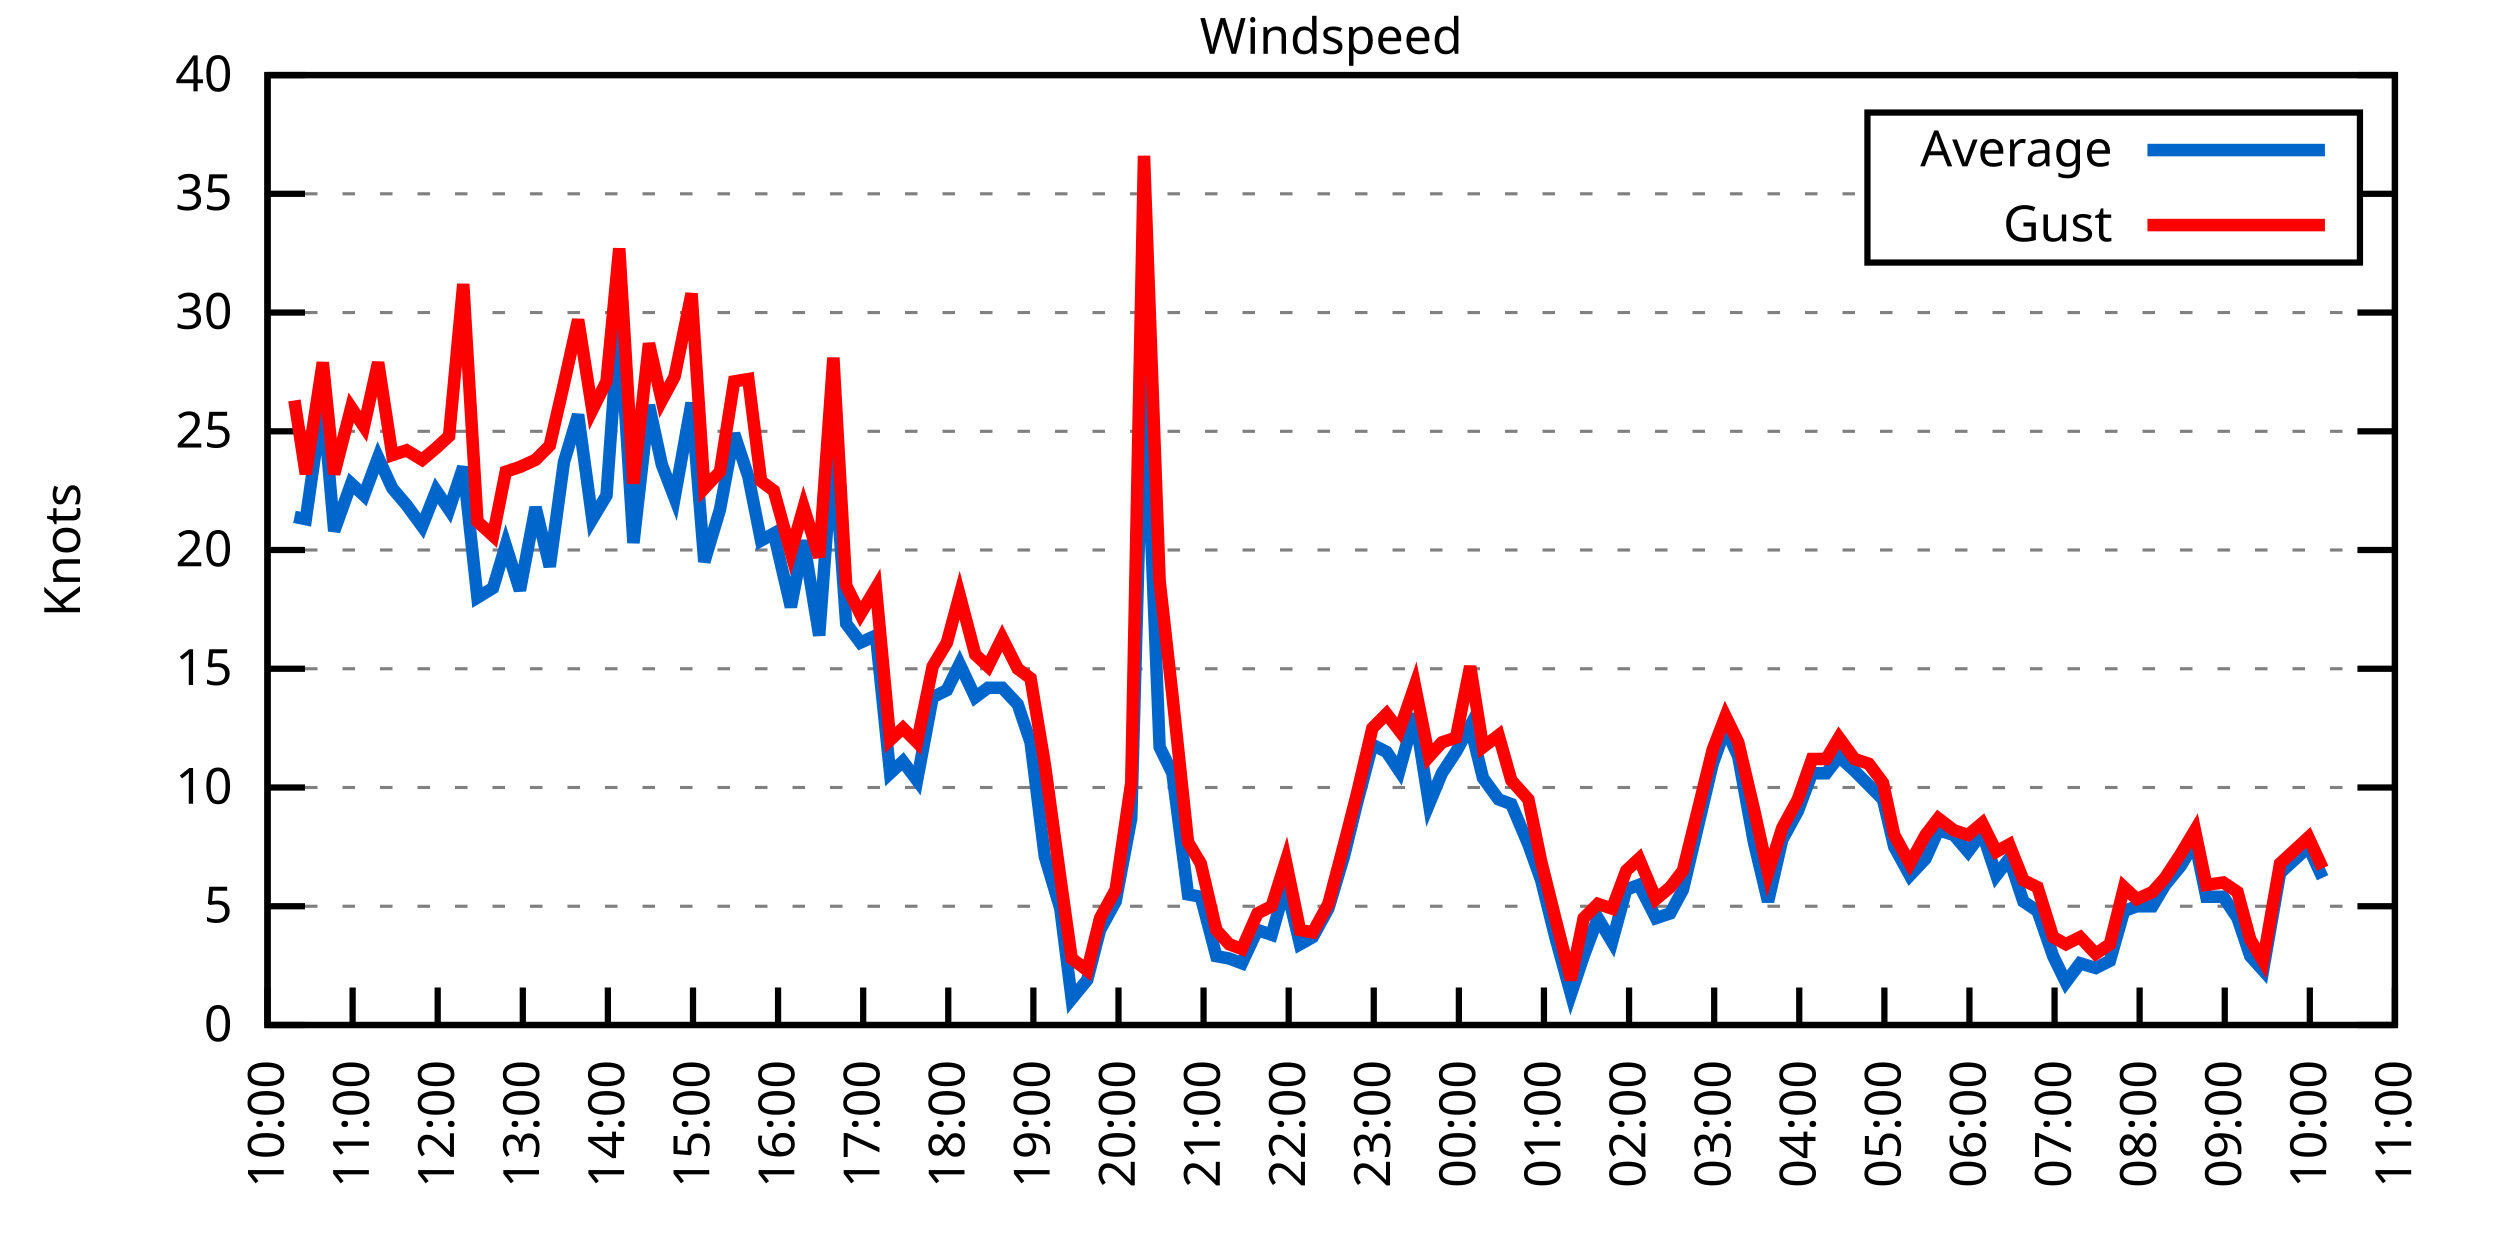
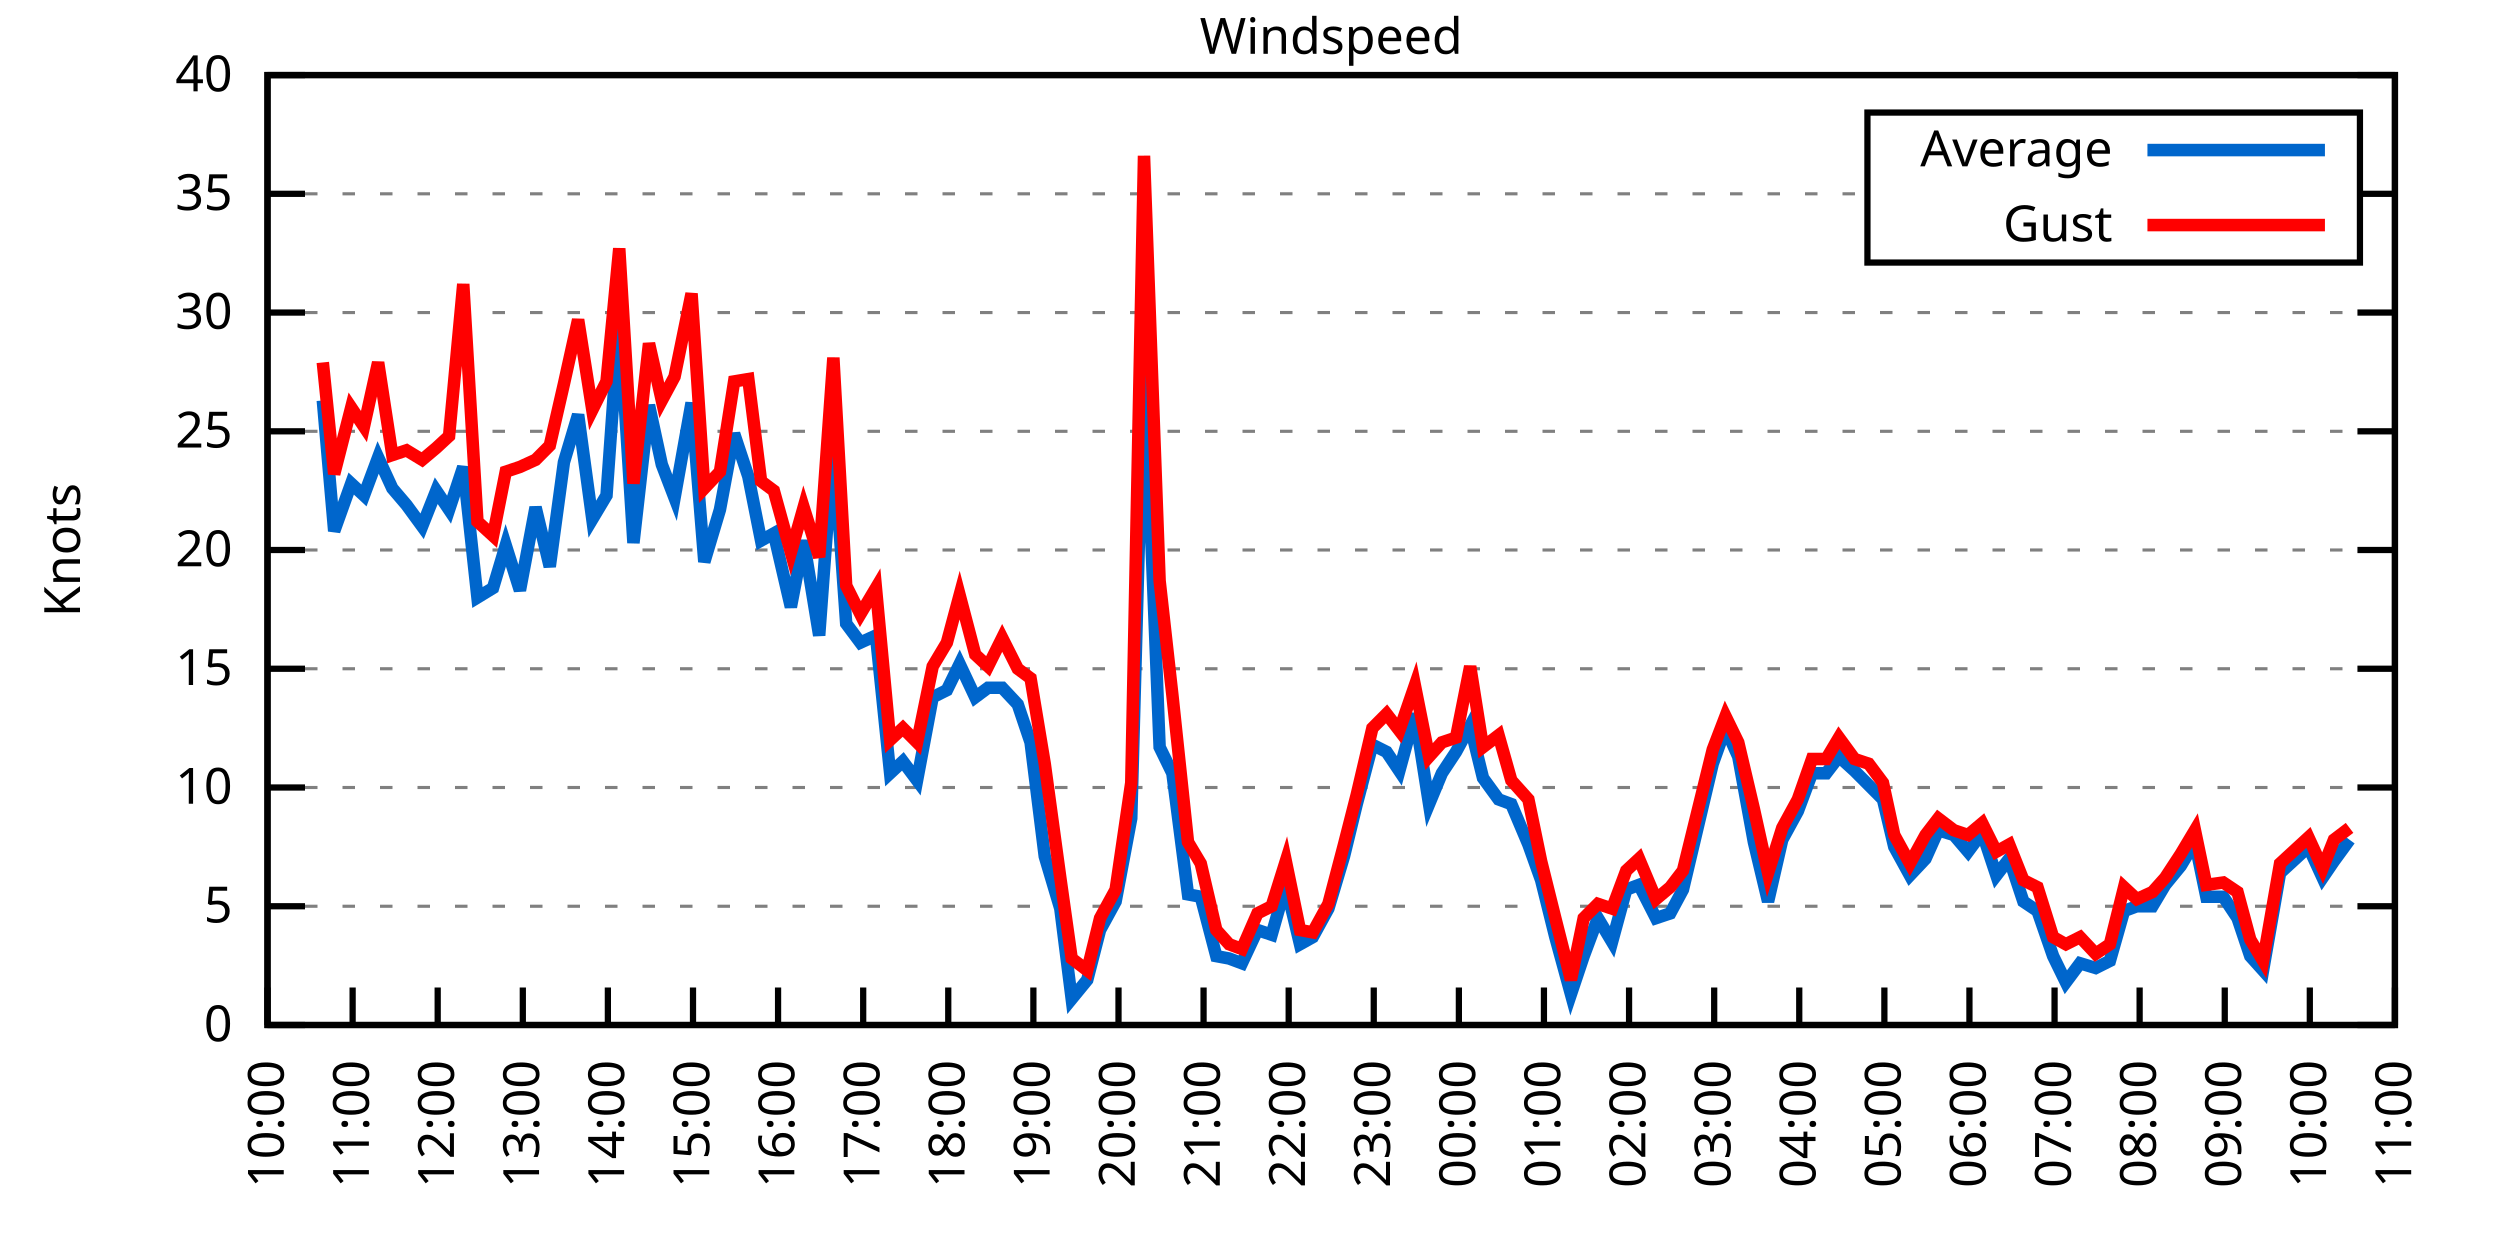
<svg xmlns="http://www.w3.org/2000/svg" xmlns:xlink="http://www.w3.org/1999/xlink" width="400" height="200" viewBox="0 0 400 200">
  <g id="gnuplot_canvas">
    <rect x="0" y="0" width="400" height="200" fill="none" />
    <defs>
      <circle id="gpDot" r="0.5" stroke-width="0.5" stroke="currentColor" />
      <path id="gpPt0" stroke-width="0.333" stroke="currentColor" d="M-1,0 h2 M0,-1 v2" />
      <path id="gpPt1" stroke-width="0.333" stroke="currentColor" d="M-1,-1 L1,1 M1,-1 L-1,1" />
      <path id="gpPt2" stroke-width="0.333" stroke="currentColor" d="M-1,0 L1,0 M0,-1 L0,1 M-1,-1 L1,1 M-1,1 L1,-1" />
      <rect id="gpPt3" stroke-width="0.333" stroke="currentColor" x="-1" y="-1" width="2" height="2" />
      <rect id="gpPt4" stroke-width="0.333" stroke="currentColor" fill="currentColor" x="-1" y="-1" width="2" height="2" />
      <circle id="gpPt5" stroke-width="0.333" stroke="currentColor" cx="0" cy="0" r="1" />
      <use xlink:href="#gpPt5" id="gpPt6" fill="currentColor" stroke="none" />
      <path id="gpPt7" stroke-width="0.333" stroke="currentColor" d="M0,-1.33 L-1.33,0.67 L1.33,0.67 z" />
      <use xlink:href="#gpPt7" id="gpPt8" fill="currentColor" stroke="none" />
      <use xlink:href="#gpPt7" id="gpPt9" stroke="currentColor" transform="rotate(180)" />
      <use xlink:href="#gpPt9" id="gpPt10" fill="currentColor" stroke="none" />
      <use xlink:href="#gpPt3" id="gpPt11" stroke="currentColor" transform="rotate(45)" />
      <use xlink:href="#gpPt11" id="gpPt12" fill="currentColor" stroke="none" />
      <path id="gpPt13" stroke-width="0.333" stroke="currentColor" d="M0,1.330 L1.265,0.411 L0.782,-1.067 L-0.782,-1.076 L-1.265,0.411 z" />
      <use xlink:href="#gpPt13" id="gpPt14" fill="currentColor" stroke="none" />
      <filter id="textbox" filterUnits="objectBoundingBox" x="0" y="0" height="1" width="1">
        <feFlood flood-color="white" flood-opacity="1" result="bgnd" />
        <feComposite in="SourceGraphic" in2="bgnd" operator="atop" />
      </filter>
      <filter id="greybox" filterUnits="objectBoundingBox" x="0" y="0" height="1" width="1">
        <feFlood flood-color="lightgrey" flood-opacity="1" result="grey" />
        <feComposite in="SourceGraphic" in2="grey" operator="atop" />
      </filter>
    </defs>
    <g fill="none" color="white" stroke="currentColor" stroke-width="1.00" stroke-linecap="butt" stroke-linejoin="miter">
</g>
    <g fill="none" color="black" stroke="currentColor" stroke-width="1.00" stroke-linecap="butt" stroke-linejoin="miter">
      <g stroke="none" shape-rendering="crispEdges">
        <polygon fill="rgb(255, 255, 255)" points="42.80,164.00 383.18,164.00 383.18,12.02 42.80,12.02 " />
      </g>
    </g>
    <g fill="none" color="black" stroke="currentColor" stroke-width="1.00" stroke-linecap="butt" stroke-linejoin="miter">
</g>
    <g fill="none" color="black" stroke="black" stroke-width="0.50" stroke-linecap="butt" stroke-linejoin="miter">
</g>
    <g fill="none" color="gray" stroke="currentColor" stroke-width="0.50" stroke-linecap="butt" stroke-linejoin="miter">
      <path stroke="gray" stroke-dasharray="2,4" class="gridline" d="M42.80,164.00 L383.19,164.00  " />
    </g>
    <g fill="none" color="gray" stroke="gray" stroke-width="1.00" stroke-linecap="butt" stroke-linejoin="miter">
</g>
    <g fill="none" color="black" stroke="currentColor" stroke-width="1.00" stroke-linecap="butt" stroke-linejoin="miter">
      <path stroke="black" d="M42.80,164.00 L48.80,164.00 M383.19,164.00 L377.19,164.00  " />
      <g transform="translate(37.20,166.60)" stroke="none" fill="black" font-family="Sans" font-size="8.00" text-anchor="end">
        <text>
          <tspan font-family="Sans"> 0</tspan>
        </text>
      </g>
    </g>
    <g fill="none" color="black" stroke="currentColor" stroke-width="1.00" stroke-linecap="butt" stroke-linejoin="miter">
</g>
    <g fill="none" color="black" stroke="black" stroke-width="0.50" stroke-linecap="butt" stroke-linejoin="miter">
</g>
    <g fill="none" color="gray" stroke="currentColor" stroke-width="0.50" stroke-linecap="butt" stroke-linejoin="miter">
      <path stroke="gray" stroke-dasharray="2,4" class="gridline" d="M42.80,145.00 L383.19,145.00  " />
    </g>
    <g fill="none" color="gray" stroke="gray" stroke-width="1.00" stroke-linecap="butt" stroke-linejoin="miter">
</g>
    <g fill="none" color="black" stroke="currentColor" stroke-width="1.00" stroke-linecap="butt" stroke-linejoin="miter">
      <path stroke="black" d="M42.80,145.00 L48.80,145.00 M383.19,145.00 L377.19,145.00  " />
      <g transform="translate(37.20,147.60)" stroke="none" fill="black" font-family="Sans" font-size="8.00" text-anchor="end">
        <text>
          <tspan font-family="Sans"> 5</tspan>
        </text>
      </g>
    </g>
    <g fill="none" color="black" stroke="currentColor" stroke-width="1.00" stroke-linecap="butt" stroke-linejoin="miter">
</g>
    <g fill="none" color="black" stroke="black" stroke-width="0.50" stroke-linecap="butt" stroke-linejoin="miter">
</g>
    <g fill="none" color="gray" stroke="currentColor" stroke-width="0.50" stroke-linecap="butt" stroke-linejoin="miter">
      <path stroke="gray" stroke-dasharray="2,4" class="gridline" d="M42.80,126.00 L383.19,126.00  " />
    </g>
    <g fill="none" color="gray" stroke="gray" stroke-width="1.00" stroke-linecap="butt" stroke-linejoin="miter">
</g>
    <g fill="none" color="black" stroke="currentColor" stroke-width="1.00" stroke-linecap="butt" stroke-linejoin="miter">
      <path stroke="black" d="M42.80,126.00 L48.80,126.00 M383.19,126.00 L377.19,126.00  " />
      <g transform="translate(37.20,128.60)" stroke="none" fill="black" font-family="Sans" font-size="8.00" text-anchor="end">
        <text>
          <tspan font-family="Sans"> 10</tspan>
        </text>
      </g>
    </g>
    <g fill="none" color="black" stroke="currentColor" stroke-width="1.00" stroke-linecap="butt" stroke-linejoin="miter">
</g>
    <g fill="none" color="black" stroke="black" stroke-width="0.50" stroke-linecap="butt" stroke-linejoin="miter">
</g>
    <g fill="none" color="gray" stroke="currentColor" stroke-width="0.50" stroke-linecap="butt" stroke-linejoin="miter">
      <path stroke="gray" stroke-dasharray="2,4" class="gridline" d="M42.80,107.00 L383.19,107.00  " />
    </g>
    <g fill="none" color="gray" stroke="gray" stroke-width="1.00" stroke-linecap="butt" stroke-linejoin="miter">
</g>
    <g fill="none" color="black" stroke="currentColor" stroke-width="1.00" stroke-linecap="butt" stroke-linejoin="miter">
      <path stroke="black" d="M42.80,107.00 L48.80,107.00 M383.19,107.00 L377.19,107.00  " />
      <g transform="translate(37.20,109.60)" stroke="none" fill="black" font-family="Sans" font-size="8.00" text-anchor="end">
        <text>
          <tspan font-family="Sans"> 15</tspan>
        </text>
      </g>
    </g>
    <g fill="none" color="black" stroke="currentColor" stroke-width="1.00" stroke-linecap="butt" stroke-linejoin="miter">
</g>
    <g fill="none" color="black" stroke="black" stroke-width="0.50" stroke-linecap="butt" stroke-linejoin="miter">
</g>
    <g fill="none" color="gray" stroke="currentColor" stroke-width="0.50" stroke-linecap="butt" stroke-linejoin="miter">
      <path stroke="gray" stroke-dasharray="2,4" class="gridline" d="M42.80,88.00 L383.19,88.00  " />
    </g>
    <g fill="none" color="gray" stroke="gray" stroke-width="1.00" stroke-linecap="butt" stroke-linejoin="miter">
</g>
    <g fill="none" color="black" stroke="currentColor" stroke-width="1.00" stroke-linecap="butt" stroke-linejoin="miter">
      <path stroke="black" d="M42.80,88.00 L48.80,88.00 M383.19,88.00 L377.19,88.00  " />
      <g transform="translate(37.20,90.60)" stroke="none" fill="black" font-family="Sans" font-size="8.00" text-anchor="end">
        <text>
          <tspan font-family="Sans"> 20</tspan>
        </text>
      </g>
    </g>
    <g fill="none" color="black" stroke="currentColor" stroke-width="1.00" stroke-linecap="butt" stroke-linejoin="miter">
</g>
    <g fill="none" color="black" stroke="black" stroke-width="0.50" stroke-linecap="butt" stroke-linejoin="miter">
</g>
    <g fill="none" color="gray" stroke="currentColor" stroke-width="0.50" stroke-linecap="butt" stroke-linejoin="miter">
      <path stroke="gray" stroke-dasharray="2,4" class="gridline" d="M42.80,69.01 L383.19,69.01  " />
    </g>
    <g fill="none" color="gray" stroke="gray" stroke-width="1.00" stroke-linecap="butt" stroke-linejoin="miter">
</g>
    <g fill="none" color="black" stroke="currentColor" stroke-width="1.00" stroke-linecap="butt" stroke-linejoin="miter">
      <path stroke="black" d="M42.80,69.01 L48.80,69.01 M383.19,69.01 L377.19,69.01  " />
      <g transform="translate(37.20,71.61)" stroke="none" fill="black" font-family="Sans" font-size="8.00" text-anchor="end">
        <text>
          <tspan font-family="Sans"> 25</tspan>
        </text>
      </g>
    </g>
    <g fill="none" color="black" stroke="currentColor" stroke-width="1.00" stroke-linecap="butt" stroke-linejoin="miter">
</g>
    <g fill="none" color="black" stroke="black" stroke-width="0.50" stroke-linecap="butt" stroke-linejoin="miter">
</g>
    <g fill="none" color="gray" stroke="currentColor" stroke-width="0.50" stroke-linecap="butt" stroke-linejoin="miter">
      <path stroke="gray" stroke-dasharray="2,4" class="gridline" d="M42.80,50.01 L383.19,50.01  " />
    </g>
    <g fill="none" color="gray" stroke="gray" stroke-width="1.00" stroke-linecap="butt" stroke-linejoin="miter">
</g>
    <g fill="none" color="black" stroke="currentColor" stroke-width="1.00" stroke-linecap="butt" stroke-linejoin="miter">
      <path stroke="black" d="M42.80,50.01 L48.80,50.01 M383.19,50.01 L377.19,50.01  " />
      <g transform="translate(37.20,52.61)" stroke="none" fill="black" font-family="Sans" font-size="8.00" text-anchor="end">
        <text>
          <tspan font-family="Sans"> 30</tspan>
        </text>
      </g>
    </g>
    <g fill="none" color="black" stroke="currentColor" stroke-width="1.00" stroke-linecap="butt" stroke-linejoin="miter">
</g>
    <g fill="none" color="black" stroke="black" stroke-width="0.50" stroke-linecap="butt" stroke-linejoin="miter">
</g>
    <g fill="none" color="gray" stroke="currentColor" stroke-width="0.50" stroke-linecap="butt" stroke-linejoin="miter">
      <path stroke="gray" stroke-dasharray="2,4" class="gridline" d="M42.80,31.01 L298.79,31.01 M377.59,31.01 L383.19,31.01  " />
    </g>
    <g fill="none" color="gray" stroke="gray" stroke-width="1.00" stroke-linecap="butt" stroke-linejoin="miter">
</g>
    <g fill="none" color="black" stroke="currentColor" stroke-width="1.00" stroke-linecap="butt" stroke-linejoin="miter">
      <path stroke="black" d="M42.80,31.01 L48.80,31.01 M383.19,31.01 L377.19,31.01  " />
      <g transform="translate(37.20,33.61)" stroke="none" fill="black" font-family="Sans" font-size="8.00" text-anchor="end">
        <text>
          <tspan font-family="Sans"> 35</tspan>
        </text>
      </g>
    </g>
    <g fill="none" color="black" stroke="currentColor" stroke-width="1.00" stroke-linecap="butt" stroke-linejoin="miter">
</g>
    <g fill="none" color="black" stroke="black" stroke-width="0.50" stroke-linecap="butt" stroke-linejoin="miter">
</g>
    <g fill="none" color="gray" stroke="currentColor" stroke-width="0.50" stroke-linecap="butt" stroke-linejoin="miter">
      <path stroke="gray" stroke-dasharray="2,4" class="gridline" d="M42.80,12.01 L383.19,12.01  " />
    </g>
    <g fill="none" color="gray" stroke="gray" stroke-width="1.00" stroke-linecap="butt" stroke-linejoin="miter">
</g>
    <g fill="none" color="black" stroke="currentColor" stroke-width="1.00" stroke-linecap="butt" stroke-linejoin="miter">
      <path stroke="black" d="M42.80,12.01 L48.80,12.01 M383.19,12.01 L377.19,12.01  " />
      <g transform="translate(37.20,14.61)" stroke="none" fill="black" font-family="Sans" font-size="8.00" text-anchor="end">
        <text>
          <tspan font-family="Sans"> 40</tspan>
        </text>
      </g>
    </g>
    <g fill="none" color="black" stroke="currentColor" stroke-width="1.00" stroke-linecap="butt" stroke-linejoin="miter">
      <path stroke="black" d="M42.80,164.00 L42.80,158.00  " />
      <g transform="translate(45.40,169.60) rotate(270.00)" stroke="none" fill="black" font-family="Sans" font-size="8.00" text-anchor="end">
        <text>
          <tspan font-family="Sans">10:00</tspan>
        </text>
      </g>
    </g>
    <g fill="none" color="black" stroke="currentColor" stroke-width="1.00" stroke-linecap="butt" stroke-linejoin="miter">
      <path stroke="black" d="M56.42,164.00 L56.42,158.00  " />
      <g transform="translate(59.02,169.60) rotate(270.00)" stroke="none" fill="black" font-family="Sans" font-size="8.00" text-anchor="end">
        <text>
          <tspan font-family="Sans">11:00</tspan>
        </text>
      </g>
    </g>
    <g fill="none" color="black" stroke="currentColor" stroke-width="1.00" stroke-linecap="butt" stroke-linejoin="miter">
      <path stroke="black" d="M70.03,164.00 L70.03,158.00  " />
      <g transform="translate(72.63,169.60) rotate(270.00)" stroke="none" fill="black" font-family="Sans" font-size="8.00" text-anchor="end">
        <text>
          <tspan font-family="Sans">12:00</tspan>
        </text>
      </g>
    </g>
    <g fill="none" color="black" stroke="currentColor" stroke-width="1.00" stroke-linecap="butt" stroke-linejoin="miter">
      <path stroke="black" d="M83.65,164.00 L83.65,158.00  " />
      <g transform="translate(86.25,169.60) rotate(270.00)" stroke="none" fill="black" font-family="Sans" font-size="8.00" text-anchor="end">
        <text>
          <tspan font-family="Sans">13:00</tspan>
        </text>
      </g>
    </g>
    <g fill="none" color="black" stroke="currentColor" stroke-width="1.00" stroke-linecap="butt" stroke-linejoin="miter">
      <path stroke="black" d="M97.26,164.00 L97.26,158.00  " />
      <g transform="translate(99.86,169.60) rotate(270.00)" stroke="none" fill="black" font-family="Sans" font-size="8.00" text-anchor="end">
        <text>
          <tspan font-family="Sans">14:00</tspan>
        </text>
      </g>
    </g>
    <g fill="none" color="black" stroke="currentColor" stroke-width="1.00" stroke-linecap="butt" stroke-linejoin="miter">
      <path stroke="black" d="M110.88,164.00 L110.88,158.00  " />
      <g transform="translate(113.48,169.60) rotate(270.00)" stroke="none" fill="black" font-family="Sans" font-size="8.00" text-anchor="end">
        <text>
          <tspan font-family="Sans">15:00</tspan>
        </text>
      </g>
    </g>
    <g fill="none" color="black" stroke="currentColor" stroke-width="1.00" stroke-linecap="butt" stroke-linejoin="miter">
      <path stroke="black" d="M124.49,164.00 L124.49,158.00  " />
      <g transform="translate(127.09,169.60) rotate(270.00)" stroke="none" fill="black" font-family="Sans" font-size="8.00" text-anchor="end">
        <text>
          <tspan font-family="Sans">16:00</tspan>
        </text>
      </g>
    </g>
    <g fill="none" color="black" stroke="currentColor" stroke-width="1.00" stroke-linecap="butt" stroke-linejoin="miter">
      <path stroke="black" d="M138.11,164.00 L138.11,158.00  " />
      <g transform="translate(140.71,169.60) rotate(270.00)" stroke="none" fill="black" font-family="Sans" font-size="8.00" text-anchor="end">
        <text>
          <tspan font-family="Sans">17:00</tspan>
        </text>
      </g>
    </g>
    <g fill="none" color="black" stroke="currentColor" stroke-width="1.00" stroke-linecap="butt" stroke-linejoin="miter">
      <path stroke="black" d="M151.72,164.00 L151.72,158.00  " />
      <g transform="translate(154.32,169.60) rotate(270.00)" stroke="none" fill="black" font-family="Sans" font-size="8.00" text-anchor="end">
        <text>
          <tspan font-family="Sans">18:00</tspan>
        </text>
      </g>
    </g>
    <g fill="none" color="black" stroke="currentColor" stroke-width="1.00" stroke-linecap="butt" stroke-linejoin="miter">
      <path stroke="black" d="M165.34,164.00 L165.34,158.00  " />
      <g transform="translate(167.94,169.60) rotate(270.00)" stroke="none" fill="black" font-family="Sans" font-size="8.00" text-anchor="end">
        <text>
          <tspan font-family="Sans">19:00</tspan>
        </text>
      </g>
    </g>
    <g fill="none" color="black" stroke="currentColor" stroke-width="1.00" stroke-linecap="butt" stroke-linejoin="miter">
      <path stroke="black" d="M178.96,164.00 L178.96,158.00  " />
      <g transform="translate(181.56,169.60) rotate(270.00)" stroke="none" fill="black" font-family="Sans" font-size="8.00" text-anchor="end">
        <text>
          <tspan font-family="Sans">20:00</tspan>
        </text>
      </g>
    </g>
    <g fill="none" color="black" stroke="currentColor" stroke-width="1.00" stroke-linecap="butt" stroke-linejoin="miter">
      <path stroke="black" d="M192.57,164.00 L192.57,158.00  " />
      <g transform="translate(195.17,169.60) rotate(270.00)" stroke="none" fill="black" font-family="Sans" font-size="8.00" text-anchor="end">
        <text>
          <tspan font-family="Sans">21:00</tspan>
        </text>
      </g>
    </g>
    <g fill="none" color="black" stroke="currentColor" stroke-width="1.00" stroke-linecap="butt" stroke-linejoin="miter">
      <path stroke="black" d="M206.19,164.00 L206.19,158.00  " />
      <g transform="translate(208.79,169.60) rotate(270.00)" stroke="none" fill="black" font-family="Sans" font-size="8.00" text-anchor="end">
        <text>
          <tspan font-family="Sans">22:00</tspan>
        </text>
      </g>
    </g>
    <g fill="none" color="black" stroke="currentColor" stroke-width="1.00" stroke-linecap="butt" stroke-linejoin="miter">
      <path stroke="black" d="M219.80,164.00 L219.80,158.00  " />
      <g transform="translate(222.40,169.60) rotate(270.00)" stroke="none" fill="black" font-family="Sans" font-size="8.00" text-anchor="end">
        <text>
          <tspan font-family="Sans">23:00</tspan>
        </text>
      </g>
    </g>
    <g fill="none" color="black" stroke="currentColor" stroke-width="1.00" stroke-linecap="butt" stroke-linejoin="miter">
      <path stroke="black" d="M233.42,164.00 L233.42,158.00  " />
      <g transform="translate(236.02,169.60) rotate(270.00)" stroke="none" fill="black" font-family="Sans" font-size="8.00" text-anchor="end">
        <text>
          <tspan font-family="Sans">00:00</tspan>
        </text>
      </g>
    </g>
    <g fill="none" color="black" stroke="currentColor" stroke-width="1.00" stroke-linecap="butt" stroke-linejoin="miter">
      <path stroke="black" d="M247.03,164.00 L247.03,158.00  " />
      <g transform="translate(249.63,169.60) rotate(270.00)" stroke="none" fill="black" font-family="Sans" font-size="8.00" text-anchor="end">
        <text>
          <tspan font-family="Sans">01:00</tspan>
        </text>
      </g>
    </g>
    <g fill="none" color="black" stroke="currentColor" stroke-width="1.00" stroke-linecap="butt" stroke-linejoin="miter">
      <path stroke="black" d="M260.65,164.00 L260.65,158.00  " />
      <g transform="translate(263.25,169.60) rotate(270.00)" stroke="none" fill="black" font-family="Sans" font-size="8.00" text-anchor="end">
        <text>
          <tspan font-family="Sans">02:00</tspan>
        </text>
      </g>
    </g>
    <g fill="none" color="black" stroke="currentColor" stroke-width="1.00" stroke-linecap="butt" stroke-linejoin="miter">
      <path stroke="black" d="M274.27,164.00 L274.27,158.00  " />
      <g transform="translate(276.87,169.60) rotate(270.00)" stroke="none" fill="black" font-family="Sans" font-size="8.00" text-anchor="end">
        <text>
          <tspan font-family="Sans">03:00</tspan>
        </text>
      </g>
    </g>
    <g fill="none" color="black" stroke="currentColor" stroke-width="1.00" stroke-linecap="butt" stroke-linejoin="miter">
      <path stroke="black" d="M287.88,164.00 L287.88,158.00  " />
      <g transform="translate(290.48,169.60) rotate(270.00)" stroke="none" fill="black" font-family="Sans" font-size="8.00" text-anchor="end">
        <text>
          <tspan font-family="Sans">04:00</tspan>
        </text>
      </g>
    </g>
    <g fill="none" color="black" stroke="currentColor" stroke-width="1.00" stroke-linecap="butt" stroke-linejoin="miter">
      <path stroke="black" d="M301.50,164.00 L301.50,158.00  " />
      <g transform="translate(304.10,169.60) rotate(270.00)" stroke="none" fill="black" font-family="Sans" font-size="8.00" text-anchor="end">
        <text>
          <tspan font-family="Sans">05:00</tspan>
        </text>
      </g>
    </g>
    <g fill="none" color="black" stroke="currentColor" stroke-width="1.00" stroke-linecap="butt" stroke-linejoin="miter">
      <path stroke="black" d="M315.11,164.00 L315.11,158.00  " />
      <g transform="translate(317.71,169.60) rotate(270.00)" stroke="none" fill="black" font-family="Sans" font-size="8.00" text-anchor="end">
        <text>
          <tspan font-family="Sans">06:00</tspan>
        </text>
      </g>
    </g>
    <g fill="none" color="black" stroke="currentColor" stroke-width="1.00" stroke-linecap="butt" stroke-linejoin="miter">
      <path stroke="black" d="M328.73,164.00 L328.73,158.00  " />
      <g transform="translate(331.33,169.60) rotate(270.00)" stroke="none" fill="black" font-family="Sans" font-size="8.00" text-anchor="end">
        <text>
          <tspan font-family="Sans">07:00</tspan>
        </text>
      </g>
    </g>
    <g fill="none" color="black" stroke="currentColor" stroke-width="1.00" stroke-linecap="butt" stroke-linejoin="miter">
      <path stroke="black" d="M342.34,164.00 L342.34,158.00  " />
      <g transform="translate(344.94,169.60) rotate(270.00)" stroke="none" fill="black" font-family="Sans" font-size="8.00" text-anchor="end">
        <text>
          <tspan font-family="Sans">08:00</tspan>
        </text>
      </g>
    </g>
    <g fill="none" color="black" stroke="currentColor" stroke-width="1.00" stroke-linecap="butt" stroke-linejoin="miter">
      <path stroke="black" d="M355.96,164.00 L355.96,158.00  " />
      <g transform="translate(358.56,169.60) rotate(270.00)" stroke="none" fill="black" font-family="Sans" font-size="8.00" text-anchor="end">
        <text>
          <tspan font-family="Sans">09:00</tspan>
        </text>
      </g>
    </g>
    <g fill="none" color="black" stroke="currentColor" stroke-width="1.00" stroke-linecap="butt" stroke-linejoin="miter">
      <path stroke="black" d="M369.57,164.00 L369.57,158.00  " />
      <g transform="translate(372.17,169.60) rotate(270.00)" stroke="none" fill="black" font-family="Sans" font-size="8.00" text-anchor="end">
        <text>
          <tspan font-family="Sans">10:00</tspan>
        </text>
      </g>
    </g>
    <g fill="none" color="black" stroke="currentColor" stroke-width="1.00" stroke-linecap="butt" stroke-linejoin="miter">
      <path stroke="black" d="M383.19,164.00 L383.19,158.00  " />
      <g transform="translate(385.79,169.60) rotate(270.00)" stroke="none" fill="black" font-family="Sans" font-size="8.00" text-anchor="end">
        <text>
          <tspan font-family="Sans">11:00</tspan>
        </text>
      </g>
    </g>
    <g fill="none" color="black" stroke="currentColor" stroke-width="1.00" stroke-linecap="butt" stroke-linejoin="miter">
</g>
    <g fill="none" color="black" stroke="currentColor" stroke-width="1.00" stroke-linecap="butt" stroke-linejoin="miter">
      <path stroke="black" d="M42.80,12.01 L42.80,164.00 L383.19,164.00 L383.19,12.01 L42.80,12.01 Z  " />
    </g>
    <g fill="none" color="black" stroke="currentColor" stroke-width="1.00" stroke-linecap="butt" stroke-linejoin="miter">
</g>
    <g fill="none" color="black" stroke="currentColor" stroke-width="1.00" stroke-linecap="butt" stroke-linejoin="miter">
      <path stroke="black" d="M298.79,42.01 L298.79,18.01 L377.59,18.01 L377.59,42.01 L298.79,42.01 Z  " />
    </g>
    <g id="Windspeed_plot_1">
      <g fill="none" color="white" stroke="black" stroke-width="2.00" stroke-linecap="butt" stroke-linejoin="miter">
</g>
      <g fill="none" color="black" stroke="currentColor" stroke-width="2.00" stroke-linecap="butt" stroke-linejoin="miter">
        <g transform="translate(337.99,26.61)" stroke="none" fill="black" font-family="Sans" font-size="8.00" text-anchor="end">
          <text>
            <tspan font-family="Sans">Average</tspan>
          </text>
        </g>
      </g>
      <g fill="none" color="black" stroke="currentColor" stroke-width="2.00" stroke-linecap="butt" stroke-linejoin="miter">
-         <path stroke="rgb(  0, 102, 204)" d="M343.59,24.01 L371.99,24.01 M47.11,82.69 L48.93,83.07 L51.65,64.07 L53.47,84.97 L56.19,77.37 L58.23,79.27   L60.50,73.19 L62.77,78.13 L65.04,80.79 L67.54,84.21 L69.80,78.51 L71.85,81.55 L74.12,74.71 L76.39,95.60   L78.88,94.08 L80.92,87.25 L83.19,94.46 L85.69,81.17 L87.96,90.66 L90.23,73.95 L92.50,66.35 L94.77,83.07   L97.04,79.27 L99.08,50.77 L101.35,86.87 L103.84,64.83 L105.89,74.33 L107.93,79.65 L110.65,64.45 L112.69,89.90   L115.19,81.55 L117.46,69.39 L119.73,76.23 L121.77,86.49 L123.81,85.35 L126.54,97.12 L128.58,86.49 L131.07,101.68   L133.34,70.91 L135.39,99.78 L137.66,102.82 L140.15,101.68 L142.42,123.72 L144.46,121.82 L146.73,124.86 L149.23,111.56   L151.50,110.42 L153.54,106.24 L156.04,111.56 L158.08,110.04 L160.35,110.04 L162.84,112.70 L164.89,118.78 L167.16,137.02   L169.65,145.38 L171.47,159.82 L173.96,156.78 L176.01,148.80 L178.50,144.24 L181.00,130.94 L183.04,57.23 L185.54,119.54   L187.58,123.72 L190.08,143.10 L192.12,143.48 L194.61,152.98 L196.66,153.36 L198.70,154.12 L201.19,148.80 L203.46,149.56   L205.73,141.58 L208.00,151.08 L210.04,149.94 L212.54,145.38 L215.04,137.02 L217.08,128.66 L219.58,119.16 L221.85,120.30   L223.89,123.34 L226.38,114.22 L228.65,128.66 L230.70,123.72 L232.96,120.30 L235.23,116.12 L237.28,124.48 L239.77,127.90   L241.81,128.66 L244.54,135.12 L246.58,140.82 L248.85,149.94 L251.35,159.06 L253.39,152.98 L255.66,146.90 L257.93,150.70   L260.20,142.34 L262.24,141.58 L264.96,146.90 L267.23,146.14 L269.27,142.34 L274.04,122.20 L276.08,116.50 L278.12,121.06   L280.62,134.74 L282.89,144.24 L285.16,134.36 L287.65,129.80 L289.92,123.72 L292.19,123.72 L294.23,121.06 L296.73,123.34   L299.00,125.62 L301.27,127.90 L303.08,135.50 L305.58,140.06 L308.08,137.40 L310.12,132.84 L312.62,133.60 L314.89,136.26   L317.15,133.22 L319.42,140.06 L321.47,137.40 L323.74,144.24 L326.00,145.76 L328.50,152.98 L330.54,157.16 L332.81,154.12   L335.31,154.88 L337.58,153.74 L339.85,145.76 L341.89,145.00 L344.39,145.00 L346.43,141.58 L348.92,138.54 L351.19,134.74   L353.01,143.48 L355.73,143.48 L358.00,146.90 L360.04,152.98 L362.09,155.26 L364.81,139.68 L369.35,135.50 L371.62,140.44    " />
+         <path stroke="rgb(  0, 102, 204)" d="M343.59,24.01 L371.99,24.01 M51.65,64.07 L53.47,84.97 L56.19,77.37 L58.23,79.27 L60.50,73.19 L62.77,78.13   L65.04,80.79 L67.54,84.21 L69.80,78.51 L71.85,81.55 L74.12,74.71 L76.39,95.60 L78.88,94.08 L80.92,87.25   L83.19,94.46 L85.69,81.17 L87.96,90.66 L90.23,73.95 L92.50,66.35 L94.77,83.07 L97.04,79.27 L99.08,50.77   L101.35,86.87 L103.84,64.83 L105.89,74.33 L107.93,79.65 L110.65,64.45 L112.69,89.90 L115.19,81.55 L117.46,69.39   L119.73,76.23 L121.77,86.49 L123.81,85.35 L126.54,97.12 L128.58,86.49 L131.07,101.68 L133.34,70.91 L135.39,99.78   L137.66,102.82 L140.15,101.68 L142.42,123.72 L144.46,121.82 L146.73,124.86 L149.23,111.56 L151.50,110.42 L153.54,106.24   L156.04,111.56 L158.08,110.04 L160.35,110.04 L162.84,112.70 L164.89,118.78 L167.16,137.02 L169.65,145.38 L171.47,159.82   L173.96,156.78 L176.01,148.80 L178.50,144.24 L181.00,130.94 L183.04,57.23 L185.54,119.54 L187.58,123.72 L190.08,143.10   L192.12,143.48 L194.61,152.98 L196.66,153.36 L198.70,154.12 L201.19,148.80 L203.46,149.56 L205.73,141.58 L208.00,151.08   L210.04,149.94 L212.54,145.38 L215.04,137.02 L217.08,128.66 L219.58,119.16 L221.85,120.30 L223.89,123.34 L226.38,114.22   L228.65,128.66 L230.70,123.72 L232.96,120.30 L235.23,116.12 L237.28,124.48 L239.77,127.90 L241.81,128.66 L244.54,135.12   L246.58,140.82 L248.85,149.94 L251.35,159.06 L253.39,152.98 L255.66,146.90 L257.93,150.70 L260.20,142.34 L262.24,141.58   L264.96,146.90 L267.23,146.14 L269.27,142.34 L274.04,122.20 L276.08,116.50 L278.12,121.06 L280.62,134.74 L282.89,144.24   L285.16,134.36 L287.65,129.80 L289.92,123.72 L292.19,123.72 L294.23,121.06 L296.73,123.34 L299.00,125.62 L301.27,127.90   L303.08,135.50 L305.58,140.06 L308.08,137.40 L310.12,132.84 L312.62,133.60 L314.89,136.26 L317.15,133.22 L319.42,140.06   L321.47,137.40 L323.74,144.24 L326.00,145.76 L328.50,152.98 L330.54,157.16 L332.81,154.12 L335.31,154.88 L337.58,153.74   L339.85,145.76 L341.89,145.00 L344.39,145.00 L346.43,141.58 L348.92,138.54 L351.19,134.74 L353.01,143.48 L355.73,143.48   L358.00,146.90 L360.04,152.98 L362.09,155.26 L364.81,139.68 L369.35,135.50 L371.62,140.44 L373.43,137.78 L375.93,134.36    " />
      </g>
    </g>
    <g id="Windspeed_plot_2">
      <g fill="none" color="black" stroke="currentColor" stroke-width="2.00" stroke-linecap="butt" stroke-linejoin="miter">
        <g transform="translate(337.99,38.61)" stroke="none" fill="black" font-family="Sans" font-size="8.00" text-anchor="end">
          <text>
            <tspan font-family="Sans">Gust</tspan>
          </text>
        </g>
      </g>
      <g fill="none" color="black" stroke="currentColor" stroke-width="2.00" stroke-linecap="butt" stroke-linejoin="miter">
-         <path stroke="rgb(255,   0,   0)" d="M343.59,36.01 L371.99,36.01 M47.11,64.07 L48.93,75.85 L51.65,57.99 L53.47,75.85 L56.19,65.21 L58.23,68.25   L60.50,57.99 L62.77,72.81 L65.04,72.05 L67.54,73.57 L69.80,71.67 L71.85,69.77 L74.12,45.45 L76.39,83.45   L78.88,85.73 L80.92,75.47 L83.19,74.71 L85.69,73.57 L87.96,71.29 L90.23,61.41 L92.50,51.15 L94.77,65.59   L97.04,61.03 L99.08,39.75 L101.35,77.37 L103.84,54.95 L105.89,64.07 L107.93,60.27 L110.65,46.97 L112.69,78.13   L115.19,75.47 L117.46,61.03 L119.73,60.65 L121.77,76.99 L123.81,78.51 L126.54,88.38 L128.58,81.17 L131.07,89.14   L133.34,57.23 L135.39,93.70 L137.66,98.26 L140.15,94.08 L142.42,118.40 L144.46,116.50 L146.73,118.78 L149.23,106.62   L151.50,102.82 L153.54,95.22 L156.04,104.72 L158.08,106.62 L160.35,102.06 L162.84,107.00 L164.89,108.52 L167.16,122.20   L169.65,140.44 L171.47,153.36 L173.96,155.26 L176.01,146.90 L178.50,142.34 L181.00,125.24 L183.04,24.93 L185.54,92.94   L187.58,111.18 L190.08,134.74 L192.12,138.16 L194.61,148.80 L196.66,151.08 L198.70,151.84 L201.19,146.14 L203.46,145.00   L205.73,137.78 L208.00,148.80 L210.04,149.18 L212.54,144.62 L215.04,135.12 L217.08,127.14 L219.58,116.50 L221.85,114.22   L223.89,116.88 L226.38,109.66 L228.65,121.06 L230.70,118.78 L232.96,118.02 L235.23,106.62 L237.28,119.54 L239.77,117.64   L241.81,124.86 L244.54,127.90 L246.58,137.78 L248.85,146.90 L251.35,156.78 L253.39,146.90 L255.66,144.62 L257.93,145.38   L260.20,139.30 L262.24,137.40 L264.96,143.86 L267.23,141.96 L269.27,139.30 L274.04,119.92 L276.08,114.60 L278.12,118.78   L280.62,129.42 L282.89,139.68 L285.16,132.46 L287.65,127.90 L289.92,121.44 L292.19,121.44 L294.23,118.02 L296.73,121.44   L299.00,122.20 L301.27,125.24 L303.08,133.60 L305.58,138.16 L308.08,133.60 L310.12,130.94 L312.62,132.84 L314.89,133.60   L317.15,131.70 L319.42,136.26 L321.47,135.12 L323.74,140.82 L326.00,141.96 L328.50,149.94 L330.54,151.08 L332.81,149.94   L335.31,152.60 L337.58,151.08 L339.85,141.96 L341.89,143.86 L344.39,142.72 L346.43,140.44 L348.92,136.64 L351.19,132.84   L353.01,141.58 L355.73,141.20 L358.00,142.72 L360.04,150.32 L362.09,153.74 L364.81,138.16 L369.35,133.98 L371.62,138.92    " />
+         <path stroke="rgb(255,   0,   0)" d="M343.59,36.01 L371.99,36.01 M51.65,57.99 L53.47,75.85 L56.19,65.21 L58.23,68.25 L60.50,57.99 L62.77,72.81   L65.04,72.05 L67.54,73.57 L69.80,71.67 L71.85,69.77 L74.12,45.45 L76.39,83.45 L78.88,85.73 L80.92,75.47   L83.19,74.71 L85.69,73.57 L87.96,71.29 L90.23,61.41 L92.50,51.15 L94.77,65.59 L97.04,61.03 L99.08,39.75   L101.35,77.37 L103.84,54.95 L105.89,64.07 L107.93,60.27 L110.65,46.97 L112.69,78.13 L115.19,75.47 L117.46,61.03   L119.73,60.65 L121.77,76.99 L123.81,78.51 L126.54,88.38 L128.58,81.17 L131.07,89.14 L133.34,57.23 L135.39,93.70   L137.66,98.26 L140.15,94.08 L142.42,118.40 L144.46,116.50 L146.73,118.78 L149.23,106.62 L151.50,102.82 L153.54,95.22   L156.04,104.72 L158.08,106.62 L160.35,102.06 L162.84,107.00 L164.89,108.52 L167.16,122.20 L169.65,140.44 L171.47,153.36   L173.96,155.26 L176.01,146.90 L178.50,142.34 L181.00,125.24 L183.04,24.93 L185.54,92.94 L187.58,111.18 L190.08,134.74   L192.12,138.16 L194.61,148.80 L196.66,151.08 L198.70,151.84 L201.19,146.14 L203.46,145.00 L205.73,137.78 L208.00,148.80   L210.04,149.18 L212.54,144.62 L215.04,135.12 L217.08,127.14 L219.58,116.50 L221.85,114.22 L223.89,116.88 L226.38,109.66   L228.65,121.06 L230.70,118.78 L232.96,118.02 L235.23,106.62 L237.28,119.54 L239.77,117.64 L241.81,124.86 L244.54,127.90   L246.58,137.78 L248.85,146.90 L251.35,156.78 L253.39,146.90 L255.66,144.62 L257.93,145.38 L260.20,139.30 L262.24,137.40   L264.96,143.86 L267.23,141.96 L269.27,139.30 L274.04,119.92 L276.08,114.60 L278.12,118.78 L280.62,129.42 L282.89,139.68   L285.16,132.46 L287.65,127.90 L289.92,121.44 L292.19,121.44 L294.23,118.02 L296.73,121.44 L299.00,122.20 L301.27,125.24   L303.08,133.60 L305.58,138.16 L308.08,133.60 L310.12,130.94 L312.62,132.84 L314.89,133.60 L317.15,131.70 L319.42,136.26   L321.47,135.12 L323.74,140.82 L326.00,141.96 L328.50,149.94 L330.54,151.08 L332.81,149.94 L335.31,152.60 L337.58,151.08   L339.85,141.96 L341.89,143.86 L344.39,142.72 L346.43,140.44 L348.92,136.64 L351.19,132.84 L353.01,141.58 L355.73,141.20   L358.00,142.72 L360.04,150.32 L362.09,153.74 L364.81,138.16 L369.35,133.98 L371.62,138.92 L373.43,134.36 L375.93,132.46    " />
      </g>
    </g>
    <g fill="none" color="black" stroke="currentColor" stroke-width="2.00" stroke-linecap="butt" stroke-linejoin="miter">
</g>
    <g fill="none" color="black" stroke="black" stroke-width="1.00" stroke-linecap="butt" stroke-linejoin="miter">
</g>
    <g fill="none" color="black" stroke="currentColor" stroke-width="1.00" stroke-linecap="butt" stroke-linejoin="miter">
      <path stroke="black" d="M42.80,12.01 L42.80,164.00 L383.19,164.00 L383.19,12.01 L42.80,12.01 Z  " />
      <g transform="translate(12.80,88.01) rotate(270.00)" stroke="none" fill="black" font-family="Sans" font-size="8.00" text-anchor="middle">
        <text>
          <tspan font-family="Sans">Knots</tspan>
        </text>
      </g>
    </g>
    <g fill="none" color="black" stroke="currentColor" stroke-width="1.00" stroke-linecap="butt" stroke-linejoin="miter">
</g>
    <g fill="none" color="black" stroke="currentColor" stroke-width="1.00" stroke-linecap="butt" stroke-linejoin="miter">
      <g transform="translate(212.99,8.61)" stroke="none" fill="black" font-family="Sans" font-size="8.00" text-anchor="middle">
        <text>
          <tspan font-family="Sans">Windspeed</tspan>
        </text>
      </g>
    </g>
    <g fill="none" color="black" stroke="currentColor" stroke-width="1.00" stroke-linecap="butt" stroke-linejoin="miter">
</g>
  </g>
</svg>
